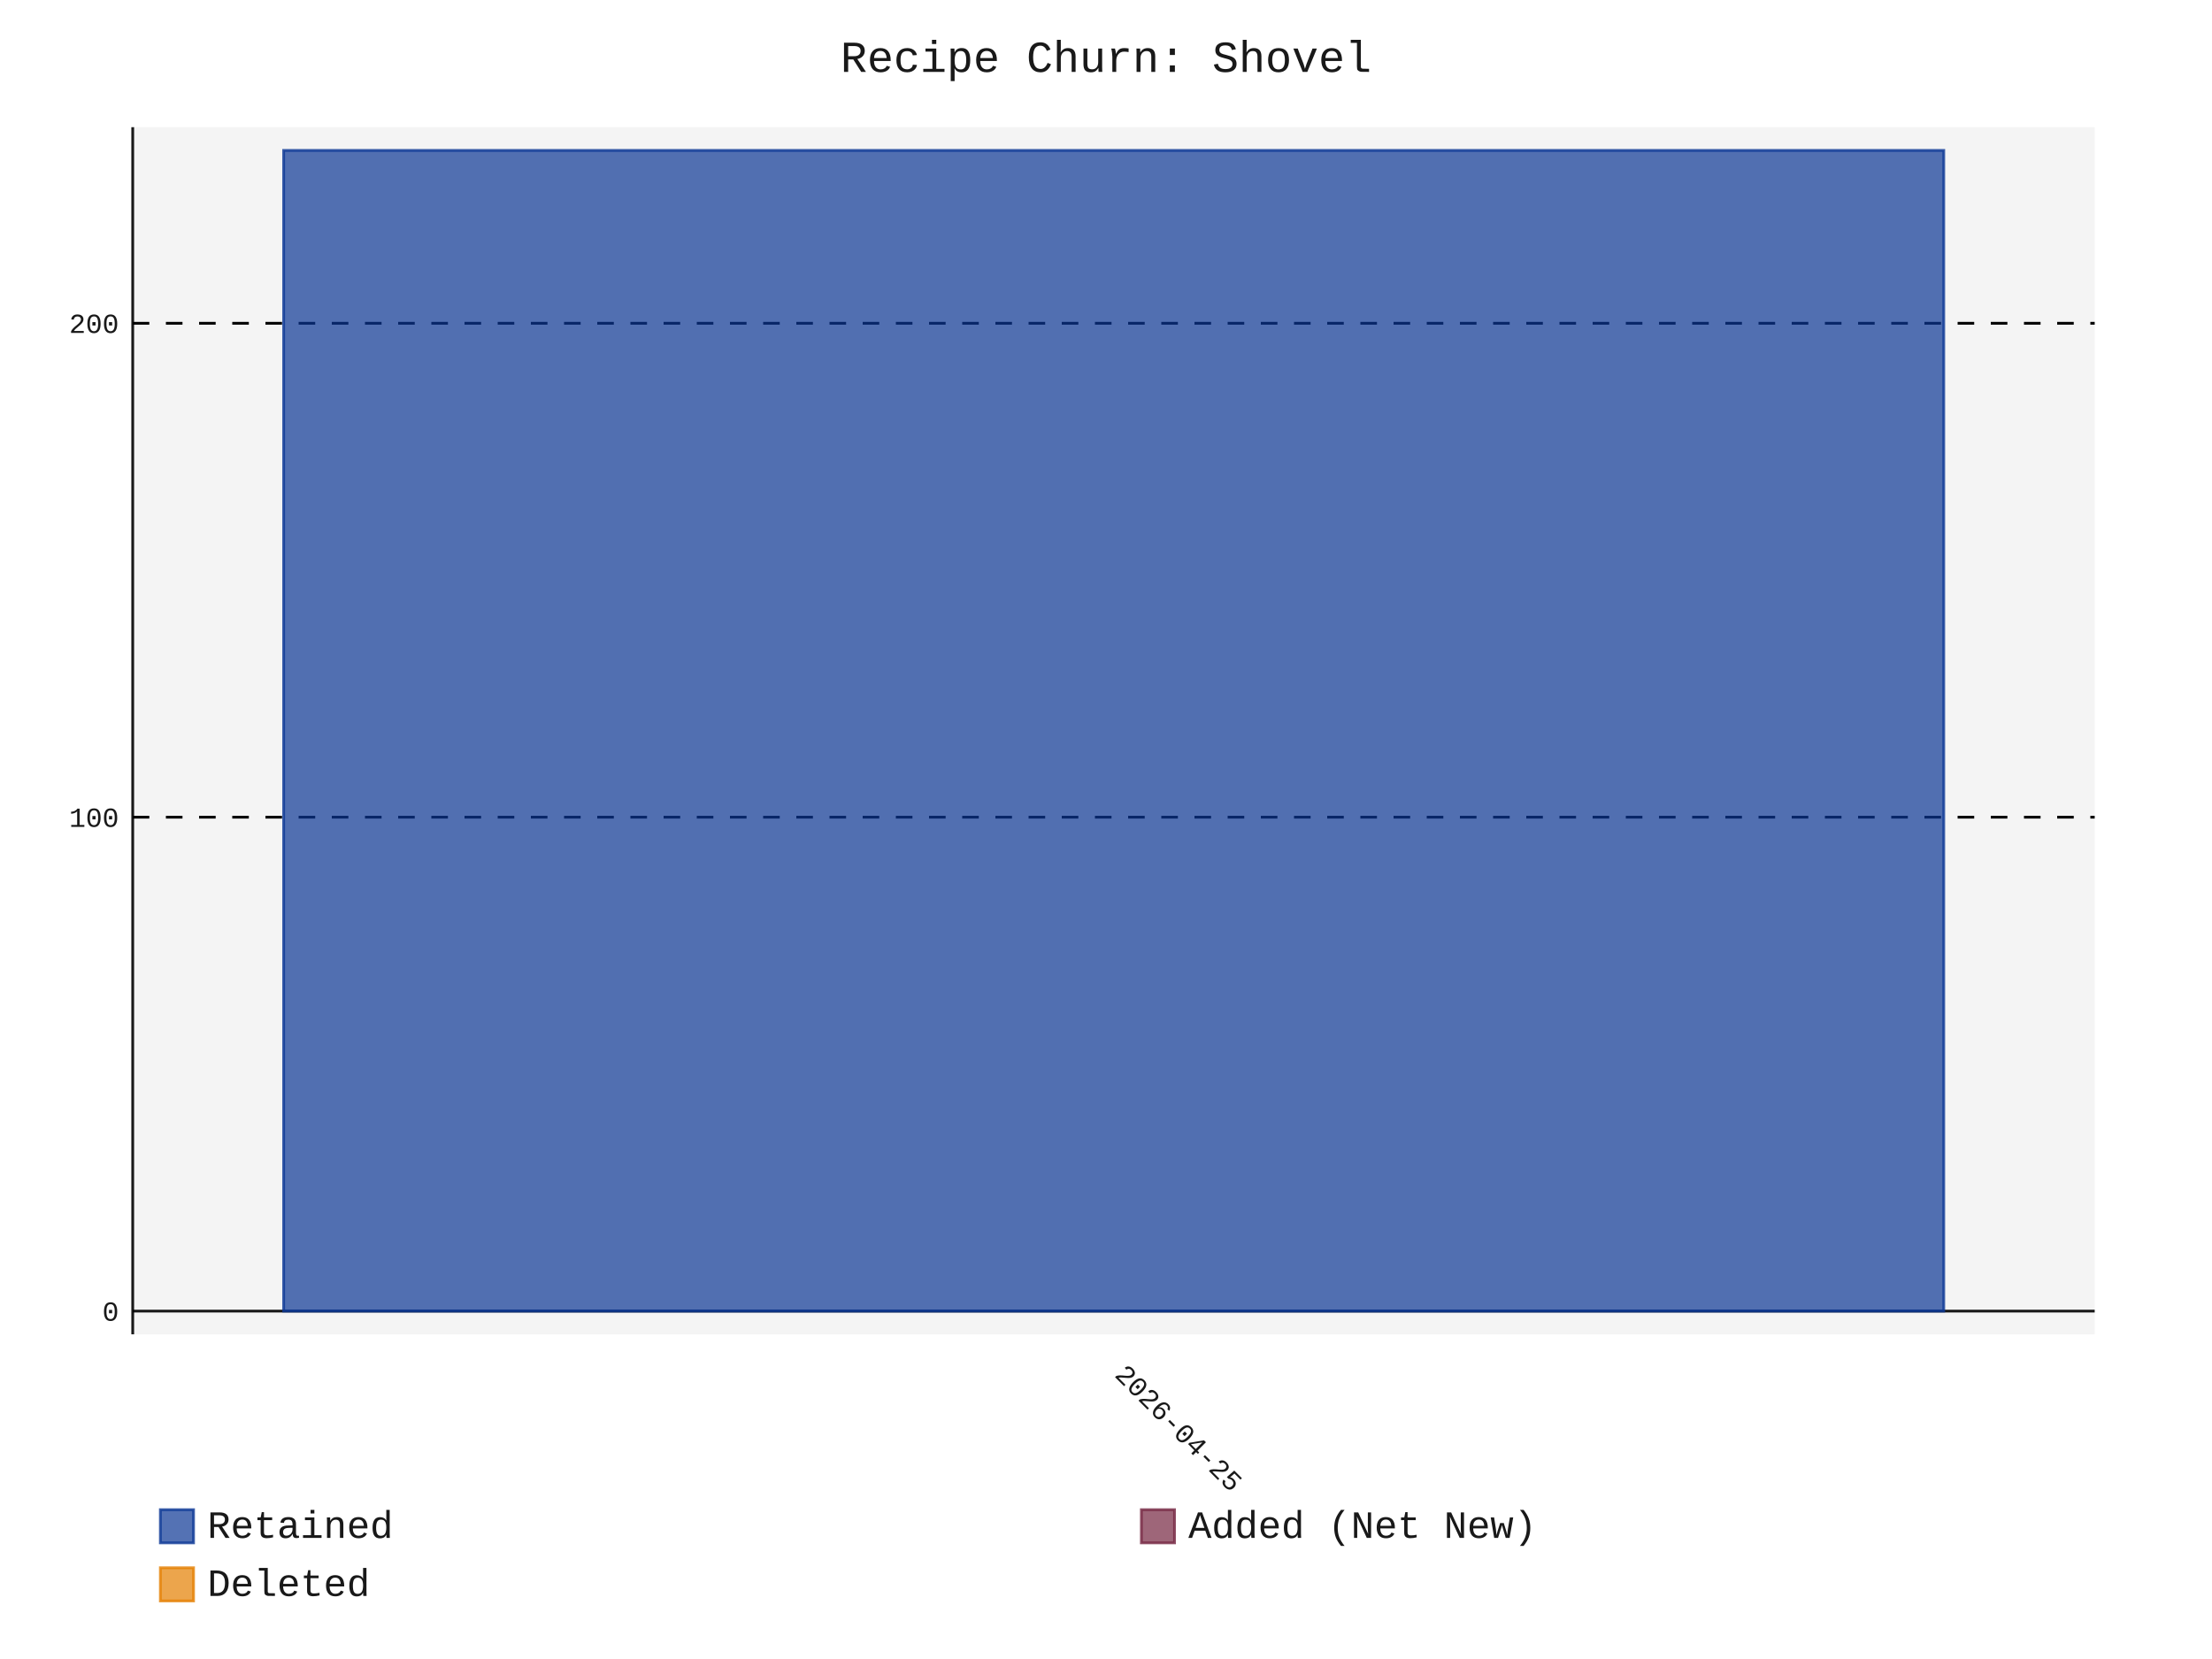
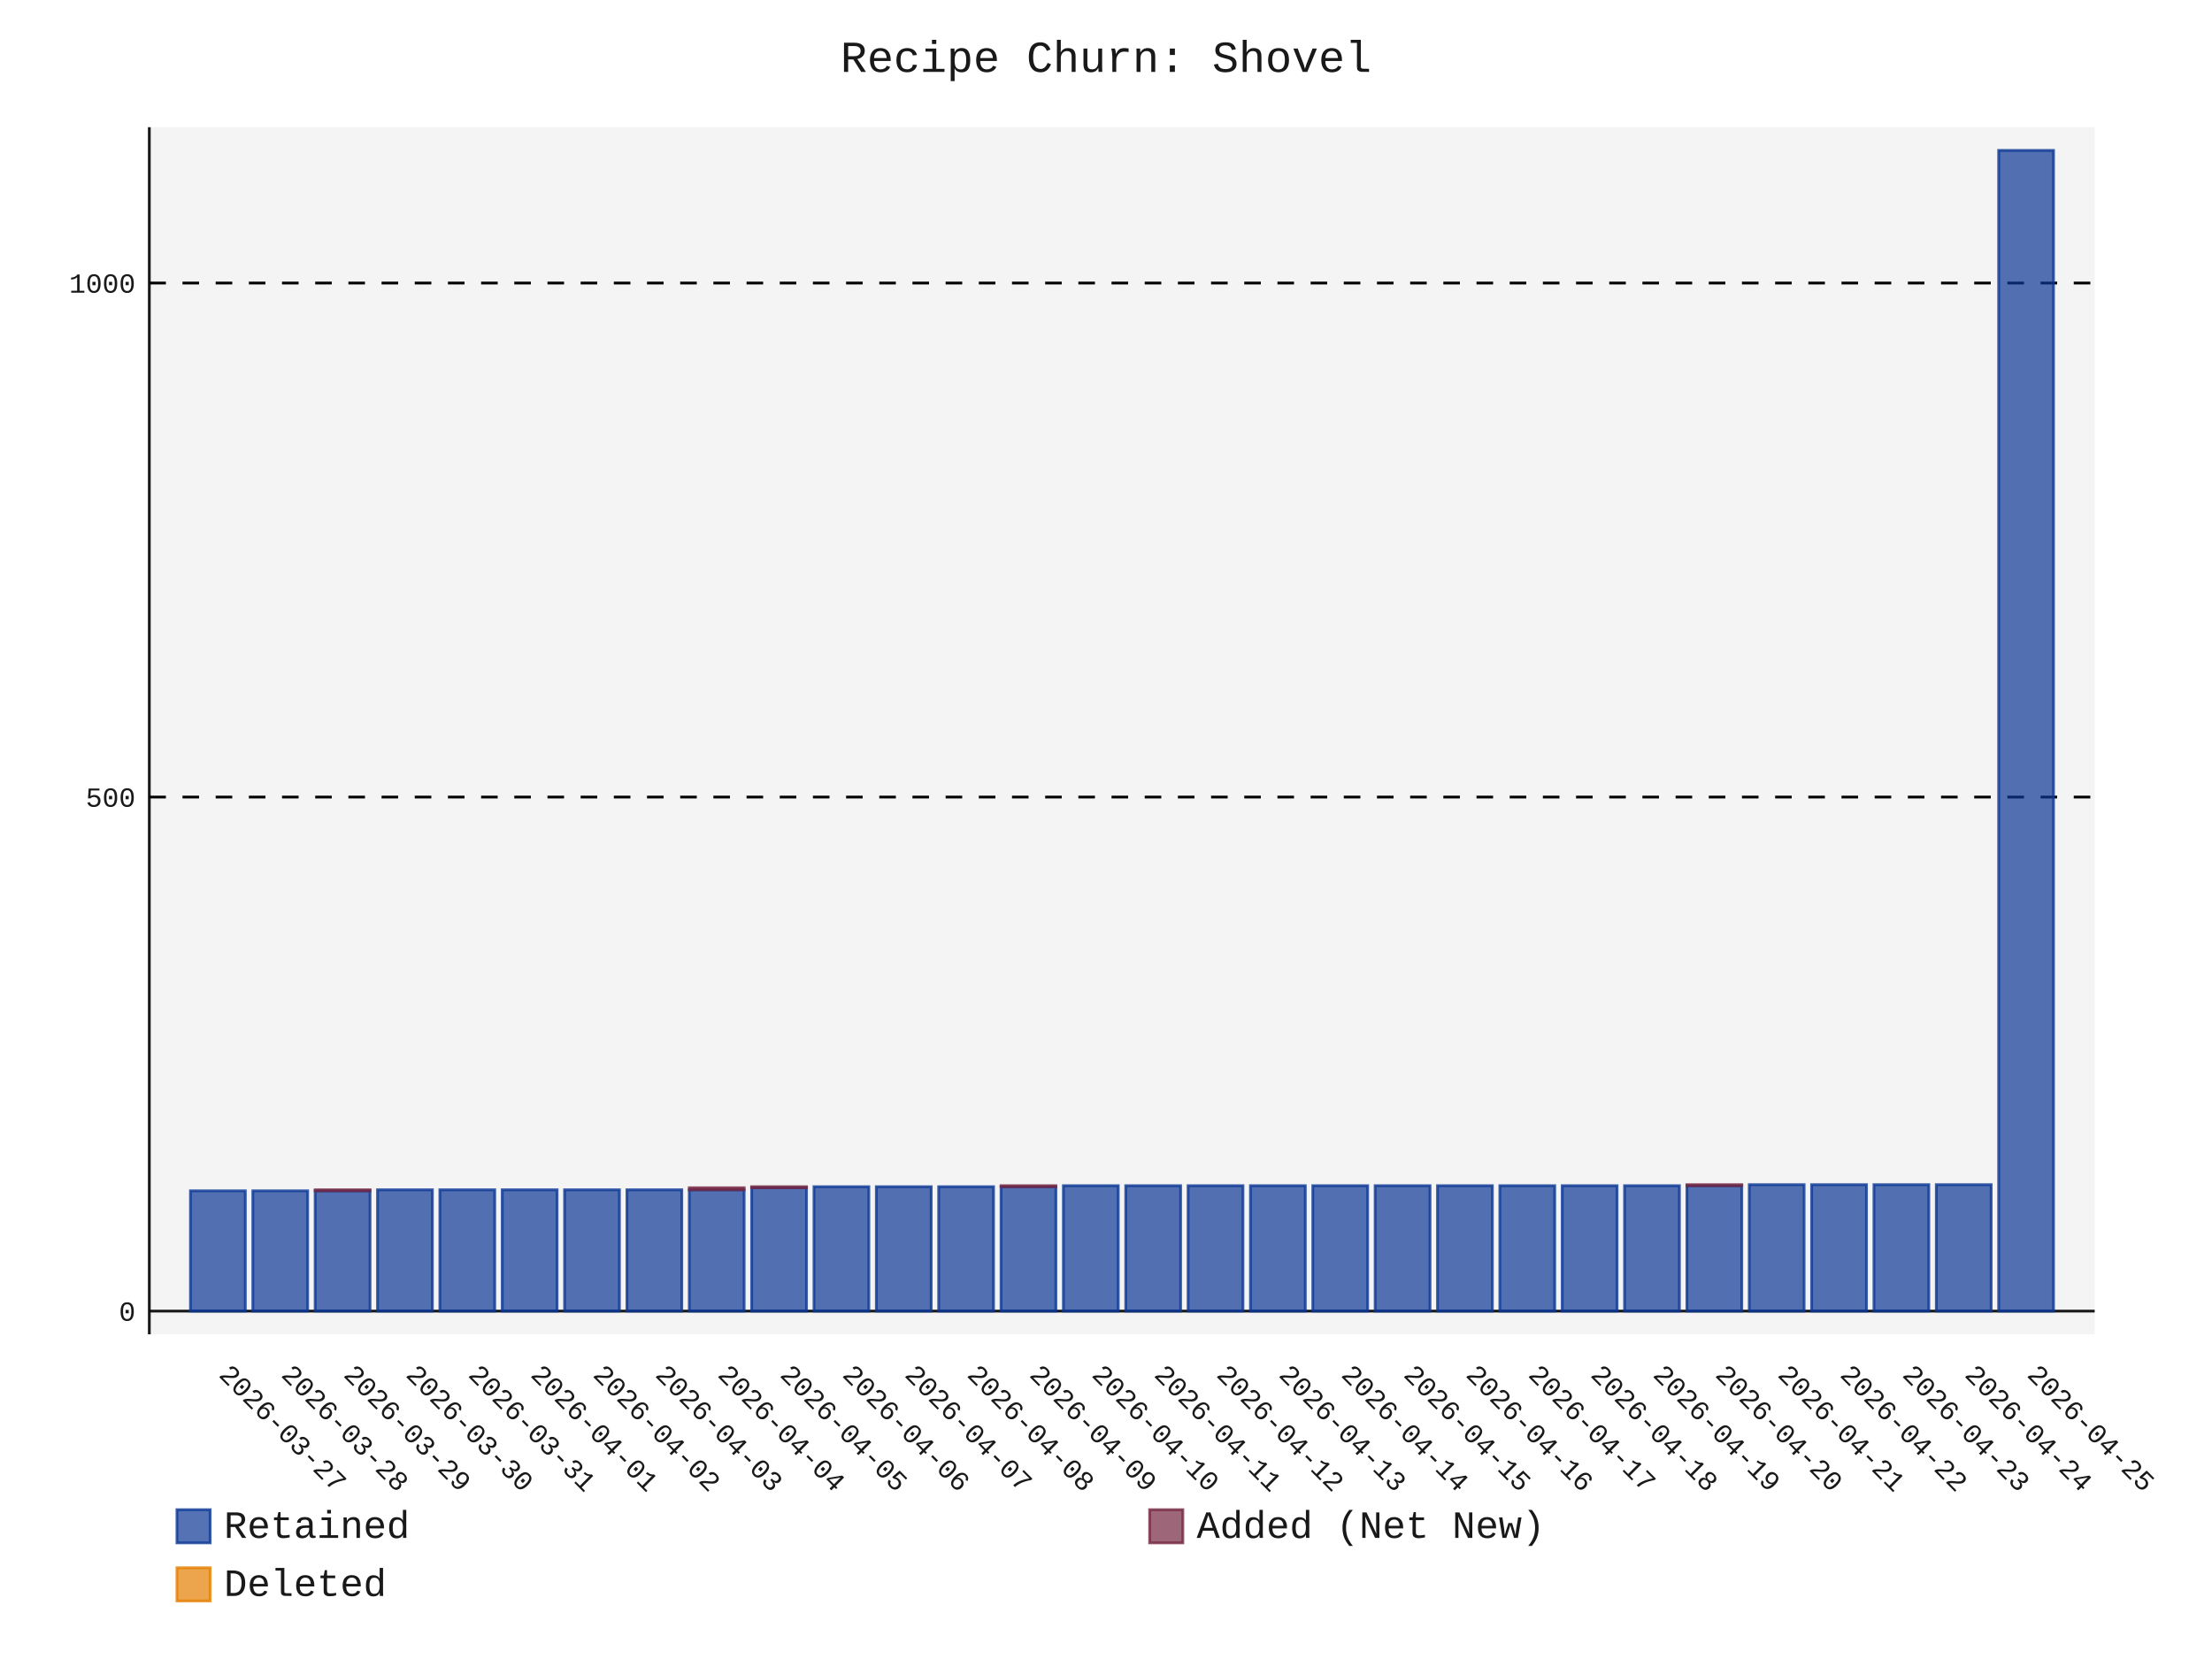
- <svg xmlns="http://www.w3.org/2000/svg" id="chart-cdc339cd-aa83-4580-851a-19e1d3e50ef3" class="pygal-chart" viewBox="0 0 800 600">
+ <svg xmlns="http://www.w3.org/2000/svg" id="chart-e5769cd9-7c3c-4c1d-b95a-9d917052984e" class="pygal-chart" viewBox="0 0 800 600">
  <defs>
-     <style type="text/css">#chart-cdc339cd-aa83-4580-851a-19e1d3e50ef3{-webkit-user-select:none;-webkit-font-smoothing:antialiased;font-family:Consolas,"Liberation Mono",Menlo,Courier,monospace}#chart-cdc339cd-aa83-4580-851a-19e1d3e50ef3 .title{font-family:Consolas,"Liberation Mono",Menlo,Courier,monospace;font-size:16px}#chart-cdc339cd-aa83-4580-851a-19e1d3e50ef3 .legends .legend text{font-family:Consolas,"Liberation Mono",Menlo,Courier,monospace;font-size:14px}#chart-cdc339cd-aa83-4580-851a-19e1d3e50ef3 .axis text{font-family:Consolas,"Liberation Mono",Menlo,Courier,monospace;font-size:10px}#chart-cdc339cd-aa83-4580-851a-19e1d3e50ef3 .axis text.major{font-family:Consolas,"Liberation Mono",Menlo,Courier,monospace;font-size:10px}#chart-cdc339cd-aa83-4580-851a-19e1d3e50ef3 .text-overlay text.value{font-family:Consolas,"Liberation Mono",Menlo,Courier,monospace;font-size:16px}#chart-cdc339cd-aa83-4580-851a-19e1d3e50ef3 .text-overlay text.label{font-family:Consolas,"Liberation Mono",Menlo,Courier,monospace;font-size:10px}#chart-cdc339cd-aa83-4580-851a-19e1d3e50ef3 .tooltip{font-family:Consolas,"Liberation Mono",Menlo,Courier,monospace;font-size:14px}#chart-cdc339cd-aa83-4580-851a-19e1d3e50ef3 text.no_data{font-family:Consolas,"Liberation Mono",Menlo,Courier,monospace;font-size:64px}
- #chart-cdc339cd-aa83-4580-851a-19e1d3e50ef3{background-color:transparent}#chart-cdc339cd-aa83-4580-851a-19e1d3e50ef3 path,#chart-cdc339cd-aa83-4580-851a-19e1d3e50ef3 line,#chart-cdc339cd-aa83-4580-851a-19e1d3e50ef3 rect,#chart-cdc339cd-aa83-4580-851a-19e1d3e50ef3 circle{-webkit-transition:150ms;-moz-transition:150ms;transition:150ms}#chart-cdc339cd-aa83-4580-851a-19e1d3e50ef3 .graph &gt; .background{fill:transparent}#chart-cdc339cd-aa83-4580-851a-19e1d3e50ef3 .plot &gt; .background{fill:rgba(240,240,240,0.7)}#chart-cdc339cd-aa83-4580-851a-19e1d3e50ef3 .graph{fill:rgba(0,0,0,0.9)}#chart-cdc339cd-aa83-4580-851a-19e1d3e50ef3 text.no_data{fill:rgba(0,0,0,0.9)}#chart-cdc339cd-aa83-4580-851a-19e1d3e50ef3 .title{fill:rgba(0,0,0,0.9)}#chart-cdc339cd-aa83-4580-851a-19e1d3e50ef3 .legends .legend text{fill:rgba(0,0,0,0.9)}#chart-cdc339cd-aa83-4580-851a-19e1d3e50ef3 .legends .legend:hover text{fill:rgba(0,0,0,0.9)}#chart-cdc339cd-aa83-4580-851a-19e1d3e50ef3 .axis .line{stroke:rgba(0,0,0,0.9)}#chart-cdc339cd-aa83-4580-851a-19e1d3e50ef3 .axis .guide.line{stroke:rgba(0,0,0,0.5)}#chart-cdc339cd-aa83-4580-851a-19e1d3e50ef3 .axis .major.line{stroke:rgba(0,0,0,0.9)}#chart-cdc339cd-aa83-4580-851a-19e1d3e50ef3 .axis text.major{fill:rgba(0,0,0,0.9)}#chart-cdc339cd-aa83-4580-851a-19e1d3e50ef3 .axis.y .guides:hover .guide.line,#chart-cdc339cd-aa83-4580-851a-19e1d3e50ef3 .line-graph .axis.x .guides:hover .guide.line,#chart-cdc339cd-aa83-4580-851a-19e1d3e50ef3 .stackedline-graph .axis.x .guides:hover .guide.line,#chart-cdc339cd-aa83-4580-851a-19e1d3e50ef3 .xy-graph .axis.x .guides:hover .guide.line{stroke:rgba(0,0,0,0.9)}#chart-cdc339cd-aa83-4580-851a-19e1d3e50ef3 .axis .guides:hover text{fill:rgba(0,0,0,0.9)}#chart-cdc339cd-aa83-4580-851a-19e1d3e50ef3 .reactive{fill-opacity:.7;stroke-opacity:.8;stroke-width:1}#chart-cdc339cd-aa83-4580-851a-19e1d3e50ef3 .ci{stroke:rgba(0,0,0,0.9)}#chart-cdc339cd-aa83-4580-851a-19e1d3e50ef3 .reactive.active,#chart-cdc339cd-aa83-4580-851a-19e1d3e50ef3 .active .reactive{fill-opacity:.8;stroke-opacity:.9;stroke-width:4}#chart-cdc339cd-aa83-4580-851a-19e1d3e50ef3 .ci .reactive.active{stroke-width:1.5}#chart-cdc339cd-aa83-4580-851a-19e1d3e50ef3 .series text{fill:rgba(0,0,0,0.9)}#chart-cdc339cd-aa83-4580-851a-19e1d3e50ef3 .tooltip rect{fill:rgba(240,240,240,0.7);stroke:rgba(0,0,0,0.9);-webkit-transition:opacity 150ms;-moz-transition:opacity 150ms;transition:opacity 150ms}#chart-cdc339cd-aa83-4580-851a-19e1d3e50ef3 .tooltip .label{fill:rgba(0,0,0,0.9)}#chart-cdc339cd-aa83-4580-851a-19e1d3e50ef3 .tooltip .label{fill:rgba(0,0,0,0.9)}#chart-cdc339cd-aa83-4580-851a-19e1d3e50ef3 .tooltip .legend{font-size:.8em;fill:rgba(0,0,0,0.5)}#chart-cdc339cd-aa83-4580-851a-19e1d3e50ef3 .tooltip .x_label{font-size:.6em;fill:rgba(0,0,0,0.9)}#chart-cdc339cd-aa83-4580-851a-19e1d3e50ef3 .tooltip .xlink{font-size:.5em;text-decoration:underline}#chart-cdc339cd-aa83-4580-851a-19e1d3e50ef3 .tooltip .value{font-size:1.5em}#chart-cdc339cd-aa83-4580-851a-19e1d3e50ef3 .bound{font-size:.5em}#chart-cdc339cd-aa83-4580-851a-19e1d3e50ef3 .max-value{font-size:.75em;fill:rgba(0,0,0,0.5)}#chart-cdc339cd-aa83-4580-851a-19e1d3e50ef3 .map-element{fill:rgba(240,240,240,0.7);stroke:rgba(0,0,0,0.5) !important}#chart-cdc339cd-aa83-4580-851a-19e1d3e50ef3 .map-element .reactive{fill-opacity:inherit;stroke-opacity:inherit}#chart-cdc339cd-aa83-4580-851a-19e1d3e50ef3 .color-0,#chart-cdc339cd-aa83-4580-851a-19e1d3e50ef3 .color-0 a:visited{stroke:rgb(12,55,149);fill:rgb(12,55,149)}#chart-cdc339cd-aa83-4580-851a-19e1d3e50ef3 .color-1,#chart-cdc339cd-aa83-4580-851a-19e1d3e50ef3 .color-1 a:visited{stroke:rgb(117,38,65);fill:rgb(117,38,65)}#chart-cdc339cd-aa83-4580-851a-19e1d3e50ef3 .color-2,#chart-cdc339cd-aa83-4580-851a-19e1d3e50ef3 .color-2 a:visited{stroke:rgb(228,127,0);fill:rgb(228,127,0)}#chart-cdc339cd-aa83-4580-851a-19e1d3e50ef3 .text-overlay .color-0 text{fill:black}#chart-cdc339cd-aa83-4580-851a-19e1d3e50ef3 .text-overlay .color-1 text{fill:black}#chart-cdc339cd-aa83-4580-851a-19e1d3e50ef3 .text-overlay .color-2 text{fill:black}
- #chart-cdc339cd-aa83-4580-851a-19e1d3e50ef3 text.no_data{text-anchor:middle}#chart-cdc339cd-aa83-4580-851a-19e1d3e50ef3 .guide.line{fill:none}#chart-cdc339cd-aa83-4580-851a-19e1d3e50ef3 .centered{text-anchor:middle}#chart-cdc339cd-aa83-4580-851a-19e1d3e50ef3 .title{text-anchor:middle}#chart-cdc339cd-aa83-4580-851a-19e1d3e50ef3 .legends .legend text{fill-opacity:1}#chart-cdc339cd-aa83-4580-851a-19e1d3e50ef3 .axis.x text{text-anchor:middle}#chart-cdc339cd-aa83-4580-851a-19e1d3e50ef3 .axis.x:not(.web) text[transform]{text-anchor:start}#chart-cdc339cd-aa83-4580-851a-19e1d3e50ef3 .axis.x:not(.web) text[transform].backwards{text-anchor:end}#chart-cdc339cd-aa83-4580-851a-19e1d3e50ef3 .axis.y text{text-anchor:end}#chart-cdc339cd-aa83-4580-851a-19e1d3e50ef3 .axis.y text[transform].backwards{text-anchor:start}#chart-cdc339cd-aa83-4580-851a-19e1d3e50ef3 .axis.y2 text{text-anchor:start}#chart-cdc339cd-aa83-4580-851a-19e1d3e50ef3 .axis.y2 text[transform].backwards{text-anchor:end}#chart-cdc339cd-aa83-4580-851a-19e1d3e50ef3 .axis .guide.line{stroke-dasharray:4,4;stroke:black}#chart-cdc339cd-aa83-4580-851a-19e1d3e50ef3 .axis .major.guide.line{stroke-dasharray:6,6;stroke:black}#chart-cdc339cd-aa83-4580-851a-19e1d3e50ef3 .horizontal .axis.y .guide.line,#chart-cdc339cd-aa83-4580-851a-19e1d3e50ef3 .horizontal .axis.y2 .guide.line,#chart-cdc339cd-aa83-4580-851a-19e1d3e50ef3 .vertical .axis.x .guide.line{opacity:0}#chart-cdc339cd-aa83-4580-851a-19e1d3e50ef3 .horizontal .axis.always_show .guide.line,#chart-cdc339cd-aa83-4580-851a-19e1d3e50ef3 .vertical .axis.always_show .guide.line{opacity:1 !important}#chart-cdc339cd-aa83-4580-851a-19e1d3e50ef3 .axis.y .guides:hover .guide.line,#chart-cdc339cd-aa83-4580-851a-19e1d3e50ef3 .axis.y2 .guides:hover .guide.line,#chart-cdc339cd-aa83-4580-851a-19e1d3e50ef3 .axis.x .guides:hover .guide.line{opacity:1}#chart-cdc339cd-aa83-4580-851a-19e1d3e50ef3 .axis .guides:hover text{opacity:1}#chart-cdc339cd-aa83-4580-851a-19e1d3e50ef3 .nofill{fill:none}#chart-cdc339cd-aa83-4580-851a-19e1d3e50ef3 .subtle-fill{fill-opacity:.2}#chart-cdc339cd-aa83-4580-851a-19e1d3e50ef3 .dot{stroke-width:1px;fill-opacity:1;stroke-opacity:1}#chart-cdc339cd-aa83-4580-851a-19e1d3e50ef3 .dot.active{stroke-width:5px}#chart-cdc339cd-aa83-4580-851a-19e1d3e50ef3 .dot.negative{fill:transparent}#chart-cdc339cd-aa83-4580-851a-19e1d3e50ef3 text,#chart-cdc339cd-aa83-4580-851a-19e1d3e50ef3 tspan{stroke:none !important}#chart-cdc339cd-aa83-4580-851a-19e1d3e50ef3 .series text.active{opacity:1}#chart-cdc339cd-aa83-4580-851a-19e1d3e50ef3 .tooltip rect{fill-opacity:.95;stroke-width:.5}#chart-cdc339cd-aa83-4580-851a-19e1d3e50ef3 .tooltip text{fill-opacity:1}#chart-cdc339cd-aa83-4580-851a-19e1d3e50ef3 .showable{visibility:hidden}#chart-cdc339cd-aa83-4580-851a-19e1d3e50ef3 .showable.shown{visibility:visible}#chart-cdc339cd-aa83-4580-851a-19e1d3e50ef3 .gauge-background{fill:rgba(229,229,229,1);stroke:none}#chart-cdc339cd-aa83-4580-851a-19e1d3e50ef3 .bg-lines{stroke:transparent;stroke-width:2px}</style>
+     <style type="text/css">#chart-e5769cd9-7c3c-4c1d-b95a-9d917052984e{-webkit-user-select:none;-webkit-font-smoothing:antialiased;font-family:Consolas,"Liberation Mono",Menlo,Courier,monospace}#chart-e5769cd9-7c3c-4c1d-b95a-9d917052984e .title{font-family:Consolas,"Liberation Mono",Menlo,Courier,monospace;font-size:16px}#chart-e5769cd9-7c3c-4c1d-b95a-9d917052984e .legends .legend text{font-family:Consolas,"Liberation Mono",Menlo,Courier,monospace;font-size:14px}#chart-e5769cd9-7c3c-4c1d-b95a-9d917052984e .axis text{font-family:Consolas,"Liberation Mono",Menlo,Courier,monospace;font-size:10px}#chart-e5769cd9-7c3c-4c1d-b95a-9d917052984e .axis text.major{font-family:Consolas,"Liberation Mono",Menlo,Courier,monospace;font-size:10px}#chart-e5769cd9-7c3c-4c1d-b95a-9d917052984e .text-overlay text.value{font-family:Consolas,"Liberation Mono",Menlo,Courier,monospace;font-size:16px}#chart-e5769cd9-7c3c-4c1d-b95a-9d917052984e .text-overlay text.label{font-family:Consolas,"Liberation Mono",Menlo,Courier,monospace;font-size:10px}#chart-e5769cd9-7c3c-4c1d-b95a-9d917052984e .tooltip{font-family:Consolas,"Liberation Mono",Menlo,Courier,monospace;font-size:14px}#chart-e5769cd9-7c3c-4c1d-b95a-9d917052984e text.no_data{font-family:Consolas,"Liberation Mono",Menlo,Courier,monospace;font-size:64px}
+ #chart-e5769cd9-7c3c-4c1d-b95a-9d917052984e{background-color:transparent}#chart-e5769cd9-7c3c-4c1d-b95a-9d917052984e path,#chart-e5769cd9-7c3c-4c1d-b95a-9d917052984e line,#chart-e5769cd9-7c3c-4c1d-b95a-9d917052984e rect,#chart-e5769cd9-7c3c-4c1d-b95a-9d917052984e circle{-webkit-transition:150ms;-moz-transition:150ms;transition:150ms}#chart-e5769cd9-7c3c-4c1d-b95a-9d917052984e .graph &gt; .background{fill:transparent}#chart-e5769cd9-7c3c-4c1d-b95a-9d917052984e .plot &gt; .background{fill:rgba(240,240,240,0.7)}#chart-e5769cd9-7c3c-4c1d-b95a-9d917052984e .graph{fill:rgba(0,0,0,0.9)}#chart-e5769cd9-7c3c-4c1d-b95a-9d917052984e text.no_data{fill:rgba(0,0,0,0.9)}#chart-e5769cd9-7c3c-4c1d-b95a-9d917052984e .title{fill:rgba(0,0,0,0.9)}#chart-e5769cd9-7c3c-4c1d-b95a-9d917052984e .legends .legend text{fill:rgba(0,0,0,0.9)}#chart-e5769cd9-7c3c-4c1d-b95a-9d917052984e .legends .legend:hover text{fill:rgba(0,0,0,0.9)}#chart-e5769cd9-7c3c-4c1d-b95a-9d917052984e .axis .line{stroke:rgba(0,0,0,0.9)}#chart-e5769cd9-7c3c-4c1d-b95a-9d917052984e .axis .guide.line{stroke:rgba(0,0,0,0.5)}#chart-e5769cd9-7c3c-4c1d-b95a-9d917052984e .axis .major.line{stroke:rgba(0,0,0,0.9)}#chart-e5769cd9-7c3c-4c1d-b95a-9d917052984e .axis text.major{fill:rgba(0,0,0,0.9)}#chart-e5769cd9-7c3c-4c1d-b95a-9d917052984e .axis.y .guides:hover .guide.line,#chart-e5769cd9-7c3c-4c1d-b95a-9d917052984e .line-graph .axis.x .guides:hover .guide.line,#chart-e5769cd9-7c3c-4c1d-b95a-9d917052984e .stackedline-graph .axis.x .guides:hover .guide.line,#chart-e5769cd9-7c3c-4c1d-b95a-9d917052984e .xy-graph .axis.x .guides:hover .guide.line{stroke:rgba(0,0,0,0.9)}#chart-e5769cd9-7c3c-4c1d-b95a-9d917052984e .axis .guides:hover text{fill:rgba(0,0,0,0.9)}#chart-e5769cd9-7c3c-4c1d-b95a-9d917052984e .reactive{fill-opacity:.7;stroke-opacity:.8;stroke-width:1}#chart-e5769cd9-7c3c-4c1d-b95a-9d917052984e .ci{stroke:rgba(0,0,0,0.9)}#chart-e5769cd9-7c3c-4c1d-b95a-9d917052984e .reactive.active,#chart-e5769cd9-7c3c-4c1d-b95a-9d917052984e .active .reactive{fill-opacity:.8;stroke-opacity:.9;stroke-width:4}#chart-e5769cd9-7c3c-4c1d-b95a-9d917052984e .ci .reactive.active{stroke-width:1.5}#chart-e5769cd9-7c3c-4c1d-b95a-9d917052984e .series text{fill:rgba(0,0,0,0.9)}#chart-e5769cd9-7c3c-4c1d-b95a-9d917052984e .tooltip rect{fill:rgba(240,240,240,0.7);stroke:rgba(0,0,0,0.9);-webkit-transition:opacity 150ms;-moz-transition:opacity 150ms;transition:opacity 150ms}#chart-e5769cd9-7c3c-4c1d-b95a-9d917052984e .tooltip .label{fill:rgba(0,0,0,0.9)}#chart-e5769cd9-7c3c-4c1d-b95a-9d917052984e .tooltip .label{fill:rgba(0,0,0,0.9)}#chart-e5769cd9-7c3c-4c1d-b95a-9d917052984e .tooltip .legend{font-size:.8em;fill:rgba(0,0,0,0.5)}#chart-e5769cd9-7c3c-4c1d-b95a-9d917052984e .tooltip .x_label{font-size:.6em;fill:rgba(0,0,0,0.9)}#chart-e5769cd9-7c3c-4c1d-b95a-9d917052984e .tooltip .xlink{font-size:.5em;text-decoration:underline}#chart-e5769cd9-7c3c-4c1d-b95a-9d917052984e .tooltip .value{font-size:1.5em}#chart-e5769cd9-7c3c-4c1d-b95a-9d917052984e .bound{font-size:.5em}#chart-e5769cd9-7c3c-4c1d-b95a-9d917052984e .max-value{font-size:.75em;fill:rgba(0,0,0,0.5)}#chart-e5769cd9-7c3c-4c1d-b95a-9d917052984e .map-element{fill:rgba(240,240,240,0.7);stroke:rgba(0,0,0,0.5) !important}#chart-e5769cd9-7c3c-4c1d-b95a-9d917052984e .map-element .reactive{fill-opacity:inherit;stroke-opacity:inherit}#chart-e5769cd9-7c3c-4c1d-b95a-9d917052984e .color-0,#chart-e5769cd9-7c3c-4c1d-b95a-9d917052984e .color-0 a:visited{stroke:rgb(12,55,149);fill:rgb(12,55,149)}#chart-e5769cd9-7c3c-4c1d-b95a-9d917052984e .color-1,#chart-e5769cd9-7c3c-4c1d-b95a-9d917052984e .color-1 a:visited{stroke:rgb(117,38,65);fill:rgb(117,38,65)}#chart-e5769cd9-7c3c-4c1d-b95a-9d917052984e .color-2,#chart-e5769cd9-7c3c-4c1d-b95a-9d917052984e .color-2 a:visited{stroke:rgb(228,127,0);fill:rgb(228,127,0)}#chart-e5769cd9-7c3c-4c1d-b95a-9d917052984e .text-overlay .color-0 text{fill:black}#chart-e5769cd9-7c3c-4c1d-b95a-9d917052984e .text-overlay .color-1 text{fill:black}#chart-e5769cd9-7c3c-4c1d-b95a-9d917052984e .text-overlay .color-2 text{fill:black}
+ #chart-e5769cd9-7c3c-4c1d-b95a-9d917052984e text.no_data{text-anchor:middle}#chart-e5769cd9-7c3c-4c1d-b95a-9d917052984e .guide.line{fill:none}#chart-e5769cd9-7c3c-4c1d-b95a-9d917052984e .centered{text-anchor:middle}#chart-e5769cd9-7c3c-4c1d-b95a-9d917052984e .title{text-anchor:middle}#chart-e5769cd9-7c3c-4c1d-b95a-9d917052984e .legends .legend text{fill-opacity:1}#chart-e5769cd9-7c3c-4c1d-b95a-9d917052984e .axis.x text{text-anchor:middle}#chart-e5769cd9-7c3c-4c1d-b95a-9d917052984e .axis.x:not(.web) text[transform]{text-anchor:start}#chart-e5769cd9-7c3c-4c1d-b95a-9d917052984e .axis.x:not(.web) text[transform].backwards{text-anchor:end}#chart-e5769cd9-7c3c-4c1d-b95a-9d917052984e .axis.y text{text-anchor:end}#chart-e5769cd9-7c3c-4c1d-b95a-9d917052984e .axis.y text[transform].backwards{text-anchor:start}#chart-e5769cd9-7c3c-4c1d-b95a-9d917052984e .axis.y2 text{text-anchor:start}#chart-e5769cd9-7c3c-4c1d-b95a-9d917052984e .axis.y2 text[transform].backwards{text-anchor:end}#chart-e5769cd9-7c3c-4c1d-b95a-9d917052984e .axis .guide.line{stroke-dasharray:4,4;stroke:black}#chart-e5769cd9-7c3c-4c1d-b95a-9d917052984e .axis .major.guide.line{stroke-dasharray:6,6;stroke:black}#chart-e5769cd9-7c3c-4c1d-b95a-9d917052984e .horizontal .axis.y .guide.line,#chart-e5769cd9-7c3c-4c1d-b95a-9d917052984e .horizontal .axis.y2 .guide.line,#chart-e5769cd9-7c3c-4c1d-b95a-9d917052984e .vertical .axis.x .guide.line{opacity:0}#chart-e5769cd9-7c3c-4c1d-b95a-9d917052984e .horizontal .axis.always_show .guide.line,#chart-e5769cd9-7c3c-4c1d-b95a-9d917052984e .vertical .axis.always_show .guide.line{opacity:1 !important}#chart-e5769cd9-7c3c-4c1d-b95a-9d917052984e .axis.y .guides:hover .guide.line,#chart-e5769cd9-7c3c-4c1d-b95a-9d917052984e .axis.y2 .guides:hover .guide.line,#chart-e5769cd9-7c3c-4c1d-b95a-9d917052984e .axis.x .guides:hover .guide.line{opacity:1}#chart-e5769cd9-7c3c-4c1d-b95a-9d917052984e .axis .guides:hover text{opacity:1}#chart-e5769cd9-7c3c-4c1d-b95a-9d917052984e .nofill{fill:none}#chart-e5769cd9-7c3c-4c1d-b95a-9d917052984e .subtle-fill{fill-opacity:.2}#chart-e5769cd9-7c3c-4c1d-b95a-9d917052984e .dot{stroke-width:1px;fill-opacity:1;stroke-opacity:1}#chart-e5769cd9-7c3c-4c1d-b95a-9d917052984e .dot.active{stroke-width:5px}#chart-e5769cd9-7c3c-4c1d-b95a-9d917052984e .dot.negative{fill:transparent}#chart-e5769cd9-7c3c-4c1d-b95a-9d917052984e text,#chart-e5769cd9-7c3c-4c1d-b95a-9d917052984e tspan{stroke:none !important}#chart-e5769cd9-7c3c-4c1d-b95a-9d917052984e .series text.active{opacity:1}#chart-e5769cd9-7c3c-4c1d-b95a-9d917052984e .tooltip rect{fill-opacity:.95;stroke-width:.5}#chart-e5769cd9-7c3c-4c1d-b95a-9d917052984e .tooltip text{fill-opacity:1}#chart-e5769cd9-7c3c-4c1d-b95a-9d917052984e .showable{visibility:hidden}#chart-e5769cd9-7c3c-4c1d-b95a-9d917052984e .showable.shown{visibility:visible}#chart-e5769cd9-7c3c-4c1d-b95a-9d917052984e .gauge-background{fill:rgba(229,229,229,1);stroke:none}#chart-e5769cd9-7c3c-4c1d-b95a-9d917052984e .bg-lines{stroke:transparent;stroke-width:2px}</style>
  </defs>
  <g class="graph stackedbar-graph vertical">
    <rect x="0" y="0" width="800" height="600" class="background" />
-     <g transform="translate(48, 46)" class="plot">
-       <rect x="0" y="0" width="709.574" height="436.574" class="background" />
+     <g transform="translate(54, 46)" class="plot">
+       <rect x="0" y="0" width="703.574" height="436.574" class="background" />
      <g class="axis y always_show">
        <g class="guides">
-           <path d="M0 428.178 h709.574" class="axis major line" />
+           <path d="M0 428.178 h703.574" class="axis major line" />
          <text x="-5" y="431.678" class="major">0</text>
        </g>
        <g class="guides">
-           <path d="M0 249.547 h709.574" class="major guide line" />
-           <text x="-5" y="253.047" class="major">100</text>
-         </g>
-         <g class="guides">
-           <path d="M0 70.916 h709.574" class="major guide line" />
-           <text x="-5" y="74.416" class="major">200</text>
+           <path d="M0 242.269 h703.574" class="major guide line" />
+           <text x="-5" y="245.769" class="major">500</text>
+         </g>
+         <g class="guides">
+           <path d="M0 56.36 h703.574" class="major guide line" />
+           <text x="-5" y="59.86" class="major">1000</text>
        </g>
      </g>
      <g class="axis x">
        <path d="M0 0 v436.574" class="line" />
        <g class="guides">
-           <path d="M354.787 0 v436.574" class="guide line" />
-           <text x="354.787" y="451.574" class="" transform="rotate(45 354.7868 451.5736)">2026-04-25</text>
+           <path d="M24.805 0 v436.574" class="guide line" />
+           <text x="24.805" y="451.574" class="" transform="rotate(45 24.80548 451.5736)">2026-03-27</text>
+         </g>
+         <g class="guides">
+           <path d="M47.356 0 v436.574" class="guide line" />
+           <text x="47.356" y="451.574" class="" transform="rotate(45 47.35592 451.5736)">2026-03-28</text>
+         </g>
+         <g class="guides">
+           <path d="M69.906 0 v436.574" class="guide line" />
+           <text x="69.906" y="451.574" class="" transform="rotate(45 69.90635 451.5736)">2026-03-29</text>
+         </g>
+         <g class="guides">
+           <path d="M92.457 0 v436.574" class="guide line" />
+           <text x="92.457" y="451.574" class="" transform="rotate(45 92.45679 451.5736)">2026-03-30</text>
+         </g>
+         <g class="guides">
+           <path d="M115.007 0 v436.574" class="guide line" />
+           <text x="115.007" y="451.574" class="" transform="rotate(45 115.0072 451.5736)">2026-03-31</text>
+         </g>
+         <g class="guides">
+           <path d="M137.558 0 v436.574" class="guide line" />
+           <text x="137.558" y="451.574" class="" transform="rotate(45 137.5577 451.5736)">2026-04-01</text>
+         </g>
+         <g class="guides">
+           <path d="M160.108 0 v436.574" class="guide line" />
+           <text x="160.108" y="451.574" class="" transform="rotate(45 160.1081 451.5736)">2026-04-02</text>
+         </g>
+         <g class="guides">
+           <path d="M182.659 0 v436.574" class="guide line" />
+           <text x="182.659" y="451.574" class="" transform="rotate(45 182.6585 451.5736)">2026-04-03</text>
+         </g>
+         <g class="guides">
+           <path d="M205.209 0 v436.574" class="guide line" />
+           <text x="205.209" y="451.574" class="" transform="rotate(45 205.209 451.5736)">2026-04-04</text>
+         </g>
+         <g class="guides">
+           <path d="M227.759 0 v436.574" class="guide line" />
+           <text x="227.759" y="451.574" class="" transform="rotate(45 227.7594 451.5736)">2026-04-05</text>
+         </g>
+         <g class="guides">
+           <path d="M250.31 0 v436.574" class="guide line" />
+           <text x="250.31" y="451.574" class="" transform="rotate(45 250.3098 451.5736)">2026-04-06</text>
+         </g>
+         <g class="guides">
+           <path d="M272.86 0 v436.574" class="guide line" />
+           <text x="272.86" y="451.574" class="" transform="rotate(45 272.8603 451.5736)">2026-04-07</text>
+         </g>
+         <g class="guides">
+           <path d="M295.411 0 v436.574" class="guide line" />
+           <text x="295.411" y="451.574" class="" transform="rotate(45 295.4107 451.5736)">2026-04-08</text>
+         </g>
+         <g class="guides">
+           <path d="M317.961 0 v436.574" class="guide line" />
+           <text x="317.961" y="451.574" class="" transform="rotate(45 317.9611 451.5736)">2026-04-09</text>
+         </g>
+         <g class="guides">
+           <path d="M340.512 0 v436.574" class="guide line" />
+           <text x="340.512" y="451.574" class="" transform="rotate(45 340.5116 451.5736)">2026-04-10</text>
+         </g>
+         <g class="guides">
+           <path d="M363.062 0 v436.574" class="guide line" />
+           <text x="363.062" y="451.574" class="" transform="rotate(45 363.062 451.5736)">2026-04-11</text>
+         </g>
+         <g class="guides">
+           <path d="M385.612 0 v436.574" class="guide line" />
+           <text x="385.612" y="451.574" class="" transform="rotate(45 385.6125 451.5736)">2026-04-12</text>
+         </g>
+         <g class="guides">
+           <path d="M408.163 0 v436.574" class="guide line" />
+           <text x="408.163" y="451.574" class="" transform="rotate(45 408.1629 451.5736)">2026-04-13</text>
+         </g>
+         <g class="guides">
+           <path d="M430.713 0 v436.574" class="guide line" />
+           <text x="430.713" y="451.574" class="" transform="rotate(45 430.7133 451.5736)">2026-04-14</text>
+         </g>
+         <g class="guides">
+           <path d="M453.264 0 v436.574" class="guide line" />
+           <text x="453.264" y="451.574" class="" transform="rotate(45 453.2638 451.5736)">2026-04-15</text>
+         </g>
+         <g class="guides">
+           <path d="M475.814 0 v436.574" class="guide line" />
+           <text x="475.814" y="451.574" class="" transform="rotate(45 475.8142 451.5736)">2026-04-16</text>
+         </g>
+         <g class="guides">
+           <path d="M498.365 0 v436.574" class="guide line" />
+           <text x="498.365" y="451.574" class="" transform="rotate(45 498.3646 451.5736)">2026-04-17</text>
+         </g>
+         <g class="guides">
+           <path d="M520.915 0 v436.574" class="guide line" />
+           <text x="520.915" y="451.574" class="" transform="rotate(45 520.9151 451.5736)">2026-04-18</text>
+         </g>
+         <g class="guides">
+           <path d="M543.466 0 v436.574" class="guide line" />
+           <text x="543.465" y="451.574" class="" transform="rotate(45 543.4655 451.5736)">2026-04-19</text>
+         </g>
+         <g class="guides">
+           <path d="M566.016 0 v436.574" class="guide line" />
+           <text x="566.016" y="451.574" class="" transform="rotate(45 566.0159 451.5736)">2026-04-20</text>
+         </g>
+         <g class="guides">
+           <path d="M588.566 0 v436.574" class="guide line" />
+           <text x="588.566" y="451.574" class="" transform="rotate(45 588.5664 451.5736)">2026-04-21</text>
+         </g>
+         <g class="guides">
+           <path d="M611.117 0 v436.574" class="guide line" />
+           <text x="611.117" y="451.574" class="" transform="rotate(45 611.1168 451.5736)">2026-04-22</text>
+         </g>
+         <g class="guides">
+           <path d="M633.667 0 v436.574" class="guide line" />
+           <text x="633.667" y="451.574" class="" transform="rotate(45 633.6672 451.5736)">2026-04-23</text>
+         </g>
+         <g class="guides">
+           <path d="M656.218 0 v436.574" class="guide line" />
+           <text x="656.218" y="451.574" class="" transform="rotate(45 656.2177 451.5736)">2026-04-24</text>
+         </g>
+         <g class="guides">
+           <path d="M678.768 0 v436.574" class="guide line" />
+           <text x="678.768" y="451.574" class="" transform="rotate(45 678.7681 451.5736)">2026-04-25</text>
        </g>
      </g>
      <g class="series serie-0 color-0">
        <g class="bars">
          <g class="bar">
-             <rect x="54.583" y="8.396" rx="0" ry="0" width="600.408" height="419.782" class="rect reactive tooltip-trigger" />
+             <rect x="14.883" y="384.675" rx="0" ry="0" width="19.844" height="43.503" class="rect reactive tooltip-trigger" />
+           </g>
+           <g class="bar">
+             <rect x="37.434" y="384.675" rx="0" ry="0" width="19.844" height="43.503" class="rect reactive tooltip-trigger" />
+           </g>
+           <g class="bar">
+             <rect x="59.984" y="384.675" rx="0" ry="0" width="19.844" height="43.503" class="rect reactive tooltip-trigger" />
+           </g>
+           <g class="bar">
+             <rect x="82.535" y="384.303" rx="0" ry="0" width="19.844" height="43.875" class="rect reactive tooltip-trigger" />
+           </g>
+           <g class="bar">
+             <rect x="105.085" y="384.303" rx="0" ry="0" width="19.844" height="43.875" class="rect reactive tooltip-trigger" />
+           </g>
+           <g class="bar">
+             <rect x="127.635" y="384.303" rx="0" ry="0" width="19.844" height="43.875" class="rect reactive tooltip-trigger" />
+           </g>
+           <g class="bar">
+             <rect x="150.186" y="384.303" rx="0" ry="0" width="19.844" height="43.875" class="rect reactive tooltip-trigger" />
+           </g>
+           <g class="bar">
+             <rect x="172.736" y="384.303" rx="0" ry="0" width="19.844" height="43.875" class="rect reactive tooltip-trigger" />
+           </g>
+           <g class="bar">
+             <rect x="195.287" y="384.303" rx="0" ry="0" width="19.844" height="43.875" class="rect reactive tooltip-trigger" />
+           </g>
+           <g class="bar">
+             <rect x="217.837" y="383.56" rx="0" ry="0" width="19.844" height="44.618" class="rect reactive tooltip-trigger" />
+           </g>
+           <g class="bar">
+             <rect x="240.388" y="383.188" rx="0" ry="0" width="19.844" height="44.99" class="rect reactive tooltip-trigger" />
+           </g>
+           <g class="bar">
+             <rect x="262.938" y="383.188" rx="0" ry="0" width="19.844" height="44.99" class="rect reactive tooltip-trigger" />
+           </g>
+           <g class="bar">
+             <rect x="285.489" y="383.188" rx="0" ry="0" width="19.844" height="44.99" class="rect reactive tooltip-trigger" />
+           </g>
+           <g class="bar">
+             <rect x="308.039" y="383.188" rx="0" ry="0" width="19.844" height="44.99" class="rect reactive tooltip-trigger" />
+           </g>
+           <g class="bar">
+             <rect x="330.589" y="382.816" rx="0" ry="0" width="19.844" height="45.362" class="rect reactive tooltip-trigger" />
+           </g>
+           <g class="bar">
+             <rect x="353.14" y="382.816" rx="0" ry="0" width="19.844" height="45.362" class="rect reactive tooltip-trigger" />
+           </g>
+           <g class="bar">
+             <rect x="375.69" y="382.816" rx="0" ry="0" width="19.844" height="45.362" class="rect reactive tooltip-trigger" />
+           </g>
+           <g class="bar">
+             <rect x="398.241" y="382.816" rx="0" ry="0" width="19.844" height="45.362" class="rect reactive tooltip-trigger" />
+           </g>
+           <g class="bar">
+             <rect x="420.791" y="382.816" rx="0" ry="0" width="19.844" height="45.362" class="rect reactive tooltip-trigger" />
+           </g>
+           <g class="bar">
+             <rect x="443.342" y="382.816" rx="0" ry="0" width="19.844" height="45.362" class="rect reactive tooltip-trigger" />
+           </g>
+           <g class="bar">
+             <rect x="465.892" y="382.816" rx="0" ry="0" width="19.844" height="45.362" class="rect reactive tooltip-trigger" />
+           </g>
+           <g class="bar">
+             <rect x="488.442" y="382.816" rx="0" ry="0" width="19.844" height="45.362" class="rect reactive tooltip-trigger" />
+           </g>
+           <g class="bar">
+             <rect x="510.993" y="382.816" rx="0" ry="0" width="19.844" height="45.362" class="rect reactive tooltip-trigger" />
+           </g>
+           <g class="bar">
+             <rect x="533.543" y="382.816" rx="0" ry="0" width="19.844" height="45.362" class="rect reactive tooltip-trigger" />
+           </g>
+           <g class="bar">
+             <rect x="556.094" y="382.816" rx="0" ry="0" width="19.844" height="45.362" class="rect reactive tooltip-trigger" />
+           </g>
+           <g class="bar">
+             <rect x="578.644" y="382.444" rx="0" ry="0" width="19.844" height="45.734" class="rect reactive tooltip-trigger" />
+           </g>
+           <g class="bar">
+             <rect x="601.195" y="382.444" rx="0" ry="0" width="19.844" height="45.734" class="rect reactive tooltip-trigger" />
+           </g>
+           <g class="bar">
+             <rect x="623.745" y="382.444" rx="0" ry="0" width="19.844" height="45.734" class="rect reactive tooltip-trigger" />
+           </g>
+           <g class="bar">
+             <rect x="646.295" y="382.444" rx="0" ry="0" width="19.844" height="45.734" class="rect reactive tooltip-trigger" />
+           </g>
+           <g class="bar">
+             <rect x="668.846" y="8.396" rx="0" ry="0" width="19.844" height="419.782" class="rect reactive tooltip-trigger" />
          </g>
        </g>
      </g>
      <g class="series serie-1 color-1">
        <g class="bars">
          <g class="bar">
-             <rect x="54.583" y="8.396" rx="0" ry="0" width="600.408" height="0.0" class="rect reactive tooltip-trigger" />
+             <rect x="14.883" y="384.675" rx="0" ry="0" width="19.844" height="0.0" class="rect reactive tooltip-trigger" />
+           </g>
+           <g class="bar">
+             <rect x="37.434" y="384.675" rx="0" ry="0" width="19.844" height="0.0" class="rect reactive tooltip-trigger" />
+           </g>
+           <g class="bar">
+             <rect x="59.984" y="384.303" rx="0" ry="0" width="19.844" height="0.372" class="rect reactive tooltip-trigger" />
+           </g>
+           <g class="bar">
+             <rect x="82.535" y="384.303" rx="0" ry="0" width="19.844" height="0.0" class="rect reactive tooltip-trigger" />
+           </g>
+           <g class="bar">
+             <rect x="105.085" y="384.303" rx="0" ry="0" width="19.844" height="0.0" class="rect reactive tooltip-trigger" />
+           </g>
+           <g class="bar">
+             <rect x="127.635" y="384.303" rx="0" ry="0" width="19.844" height="0.0" class="rect reactive tooltip-trigger" />
+           </g>
+           <g class="bar">
+             <rect x="150.186" y="384.303" rx="0" ry="0" width="19.844" height="0.0" class="rect reactive tooltip-trigger" />
+           </g>
+           <g class="bar">
+             <rect x="172.736" y="384.303" rx="0" ry="0" width="19.844" height="0.0" class="rect reactive tooltip-trigger" />
+           </g>
+           <g class="bar">
+             <rect x="195.287" y="383.56" rx="0" ry="0" width="19.844" height="0.744" class="rect reactive tooltip-trigger" />
+           </g>
+           <g class="bar">
+             <rect x="217.837" y="383.188" rx="0" ry="0" width="19.844" height="0.372" class="rect reactive tooltip-trigger" />
+           </g>
+           <g class="bar">
+             <rect x="240.388" y="383.188" rx="0" ry="0" width="19.844" height="0.0" class="rect reactive tooltip-trigger" />
+           </g>
+           <g class="bar">
+             <rect x="262.938" y="383.188" rx="0" ry="0" width="19.844" height="0.0" class="rect reactive tooltip-trigger" />
+           </g>
+           <g class="bar">
+             <rect x="285.489" y="383.188" rx="0" ry="0" width="19.844" height="0.0" class="rect reactive tooltip-trigger" />
+           </g>
+           <g class="bar">
+             <rect x="308.039" y="382.816" rx="0" ry="0" width="19.844" height="0.372" class="rect reactive tooltip-trigger" />
+           </g>
+           <g class="bar">
+             <rect x="330.589" y="382.816" rx="0" ry="0" width="19.844" height="0.0" class="rect reactive tooltip-trigger" />
+           </g>
+           <g class="bar">
+             <rect x="353.14" y="382.816" rx="0" ry="0" width="19.844" height="0.0" class="rect reactive tooltip-trigger" />
+           </g>
+           <g class="bar">
+             <rect x="375.69" y="382.816" rx="0" ry="0" width="19.844" height="0.0" class="rect reactive tooltip-trigger" />
+           </g>
+           <g class="bar">
+             <rect x="398.241" y="382.816" rx="0" ry="0" width="19.844" height="0.0" class="rect reactive tooltip-trigger" />
+           </g>
+           <g class="bar">
+             <rect x="420.791" y="382.816" rx="0" ry="0" width="19.844" height="0.0" class="rect reactive tooltip-trigger" />
+           </g>
+           <g class="bar">
+             <rect x="443.342" y="382.816" rx="0" ry="0" width="19.844" height="0.0" class="rect reactive tooltip-trigger" />
+           </g>
+           <g class="bar">
+             <rect x="465.892" y="382.816" rx="0" ry="0" width="19.844" height="0.0" class="rect reactive tooltip-trigger" />
+           </g>
+           <g class="bar">
+             <rect x="488.442" y="382.816" rx="0" ry="0" width="19.844" height="0.0" class="rect reactive tooltip-trigger" />
+           </g>
+           <g class="bar">
+             <rect x="510.993" y="382.816" rx="0" ry="0" width="19.844" height="0.0" class="rect reactive tooltip-trigger" />
+           </g>
+           <g class="bar">
+             <rect x="533.543" y="382.816" rx="0" ry="0" width="19.844" height="0.0" class="rect reactive tooltip-trigger" />
+           </g>
+           <g class="bar">
+             <rect x="556.094" y="382.444" rx="0" ry="0" width="19.844" height="0.372" class="rect reactive tooltip-trigger" />
+           </g>
+           <g class="bar">
+             <rect x="578.644" y="382.444" rx="0" ry="0" width="19.844" height="0.0" class="rect reactive tooltip-trigger" />
+           </g>
+           <g class="bar">
+             <rect x="601.195" y="382.444" rx="0" ry="0" width="19.844" height="0.0" class="rect reactive tooltip-trigger" />
+           </g>
+           <g class="bar">
+             <rect x="623.745" y="382.444" rx="0" ry="0" width="19.844" height="0.0" class="rect reactive tooltip-trigger" />
+           </g>
+           <g class="bar">
+             <rect x="646.295" y="382.444" rx="0" ry="0" width="19.844" height="0.0" class="rect reactive tooltip-trigger" />
+           </g>
+           <g class="bar">
+             <rect x="668.846" y="8.396" rx="0" ry="0" width="19.844" height="0.0" class="rect reactive tooltip-trigger" />
          </g>
        </g>
      </g>
      <g class="series serie-2 color-2">
        <g class="bars">
          <g class="bar">
-             <rect x="54.583" y="8.396" rx="0" ry="0" width="600.408" height="0.0" class="rect reactive tooltip-trigger" />
+             <rect x="14.883" y="384.675" rx="0" ry="0" width="19.844" height="0.0" class="rect reactive tooltip-trigger" />
+           </g>
+           <g class="bar">
+             <rect x="37.434" y="384.675" rx="0" ry="0" width="19.844" height="0.0" class="rect reactive tooltip-trigger" />
+           </g>
+           <g class="bar">
+             <rect x="59.984" y="384.303" rx="0" ry="0" width="19.844" height="0.0" class="rect reactive tooltip-trigger" />
+           </g>
+           <g class="bar">
+             <rect x="82.535" y="384.303" rx="0" ry="0" width="19.844" height="0.0" class="rect reactive tooltip-trigger" />
+           </g>
+           <g class="bar">
+             <rect x="105.085" y="384.303" rx="0" ry="0" width="19.844" height="0.0" class="rect reactive tooltip-trigger" />
+           </g>
+           <g class="bar">
+             <rect x="127.635" y="384.303" rx="0" ry="0" width="19.844" height="0.0" class="rect reactive tooltip-trigger" />
+           </g>
+           <g class="bar">
+             <rect x="150.186" y="384.303" rx="0" ry="0" width="19.844" height="0.0" class="rect reactive tooltip-trigger" />
+           </g>
+           <g class="bar">
+             <rect x="172.736" y="384.303" rx="0" ry="0" width="19.844" height="0.0" class="rect reactive tooltip-trigger" />
+           </g>
+           <g class="bar">
+             <rect x="195.287" y="383.56" rx="0" ry="0" width="19.844" height="0.0" class="rect reactive tooltip-trigger" />
+           </g>
+           <g class="bar">
+             <rect x="217.837" y="383.188" rx="0" ry="0" width="19.844" height="0.0" class="rect reactive tooltip-trigger" />
+           </g>
+           <g class="bar">
+             <rect x="240.388" y="383.188" rx="0" ry="0" width="19.844" height="0.0" class="rect reactive tooltip-trigger" />
+           </g>
+           <g class="bar">
+             <rect x="262.938" y="383.188" rx="0" ry="0" width="19.844" height="0.0" class="rect reactive tooltip-trigger" />
+           </g>
+           <g class="bar">
+             <rect x="285.489" y="383.188" rx="0" ry="0" width="19.844" height="0.0" class="rect reactive tooltip-trigger" />
+           </g>
+           <g class="bar">
+             <rect x="308.039" y="382.816" rx="0" ry="0" width="19.844" height="0.0" class="rect reactive tooltip-trigger" />
+           </g>
+           <g class="bar">
+             <rect x="330.589" y="382.816" rx="0" ry="0" width="19.844" height="0.0" class="rect reactive tooltip-trigger" />
+           </g>
+           <g class="bar">
+             <rect x="353.14" y="382.816" rx="0" ry="0" width="19.844" height="0.0" class="rect reactive tooltip-trigger" />
+           </g>
+           <g class="bar">
+             <rect x="375.69" y="382.816" rx="0" ry="0" width="19.844" height="0.0" class="rect reactive tooltip-trigger" />
+           </g>
+           <g class="bar">
+             <rect x="398.241" y="382.816" rx="0" ry="0" width="19.844" height="0.0" class="rect reactive tooltip-trigger" />
+           </g>
+           <g class="bar">
+             <rect x="420.791" y="382.816" rx="0" ry="0" width="19.844" height="0.0" class="rect reactive tooltip-trigger" />
+           </g>
+           <g class="bar">
+             <rect x="443.342" y="382.816" rx="0" ry="0" width="19.844" height="0.0" class="rect reactive tooltip-trigger" />
+           </g>
+           <g class="bar">
+             <rect x="465.892" y="382.816" rx="0" ry="0" width="19.844" height="0.0" class="rect reactive tooltip-trigger" />
+           </g>
+           <g class="bar">
+             <rect x="488.442" y="382.816" rx="0" ry="0" width="19.844" height="0.0" class="rect reactive tooltip-trigger" />
+           </g>
+           <g class="bar">
+             <rect x="510.993" y="382.816" rx="0" ry="0" width="19.844" height="0.0" class="rect reactive tooltip-trigger" />
+           </g>
+           <g class="bar">
+             <rect x="533.543" y="382.816" rx="0" ry="0" width="19.844" height="0.0" class="rect reactive tooltip-trigger" />
+           </g>
+           <g class="bar">
+             <rect x="556.094" y="382.444" rx="0" ry="0" width="19.844" height="0.0" class="rect reactive tooltip-trigger" />
+           </g>
+           <g class="bar">
+             <rect x="578.644" y="382.444" rx="0" ry="0" width="19.844" height="0.0" class="rect reactive tooltip-trigger" />
+           </g>
+           <g class="bar">
+             <rect x="601.195" y="382.444" rx="0" ry="0" width="19.844" height="0.0" class="rect reactive tooltip-trigger" />
+           </g>
+           <g class="bar">
+             <rect x="623.745" y="382.444" rx="0" ry="0" width="19.844" height="0.0" class="rect reactive tooltip-trigger" />
+           </g>
+           <g class="bar">
+             <rect x="646.295" y="382.444" rx="0" ry="0" width="19.844" height="0.0" class="rect reactive tooltip-trigger" />
+           </g>
+           <g class="bar">
+             <rect x="668.846" y="8.396" rx="0" ry="0" width="19.844" height="0.0" class="rect reactive tooltip-trigger" />
          </g>
        </g>
      </g>
    </g>
    <g class="titles">
      <text x="400.0" y="26" class="title plot_title">Recipe Churn: Shovel</text>
    </g>
-     <g transform="translate(48, 46)" class="plot overlay">
+     <g transform="translate(54, 46)" class="plot overlay">
      <g class="series serie-0 color-0" />
      <g class="series serie-1 color-1" />
      <g class="series serie-2 color-2" />
    </g>
-     <g transform="translate(48, 46)" class="plot text-overlay">
+     <g transform="translate(54, 46)" class="plot text-overlay">
      <g class="series serie-0 color-0" />
      <g class="series serie-1 color-1" />
      <g class="series serie-2 color-2" />
    </g>
-     <g transform="translate(48, 46)" class="plot tooltip-overlay">
+     <g transform="translate(54, 46)" class="plot tooltip-overlay">
      <g transform="translate(0 0)" style="opacity: 0" class="tooltip">
        <rect rx="0" ry="0" width="0" height="0" class="tooltip-box" />
        <g class="text" />
      </g>
    </g>
-     <g transform="translate(58, 545)" class="legends">
+     <g transform="translate(64, 545)" class="legends">
      <g id="activate-serie-0" class="legend reactive activate-serie">
        <rect x="0.0" y="1.0" width="12" height="12" class="color-0 reactive" />
        <text x="17.0" y="11.2">Retained</text>
      </g>
      <g id="activate-serie-1" class="legend reactive activate-serie">
-         <rect x="354.787" y="1.0" width="12" height="12" class="color-1 reactive" />
-         <text x="371.787" y="11.2">Added (Net New)</text>
+         <rect x="351.787" y="1.0" width="12" height="12" class="color-1 reactive" />
+         <text x="368.787" y="11.2">Added (Net New)</text>
      </g>
      <g id="activate-serie-2" class="legend reactive activate-serie">
        <rect x="0.0" y="22.0" width="12" height="12" class="color-2 reactive" />
        <text x="17.0" y="32.2">Deleted</text>
      </g>
    </g>
  </g>
</svg>
